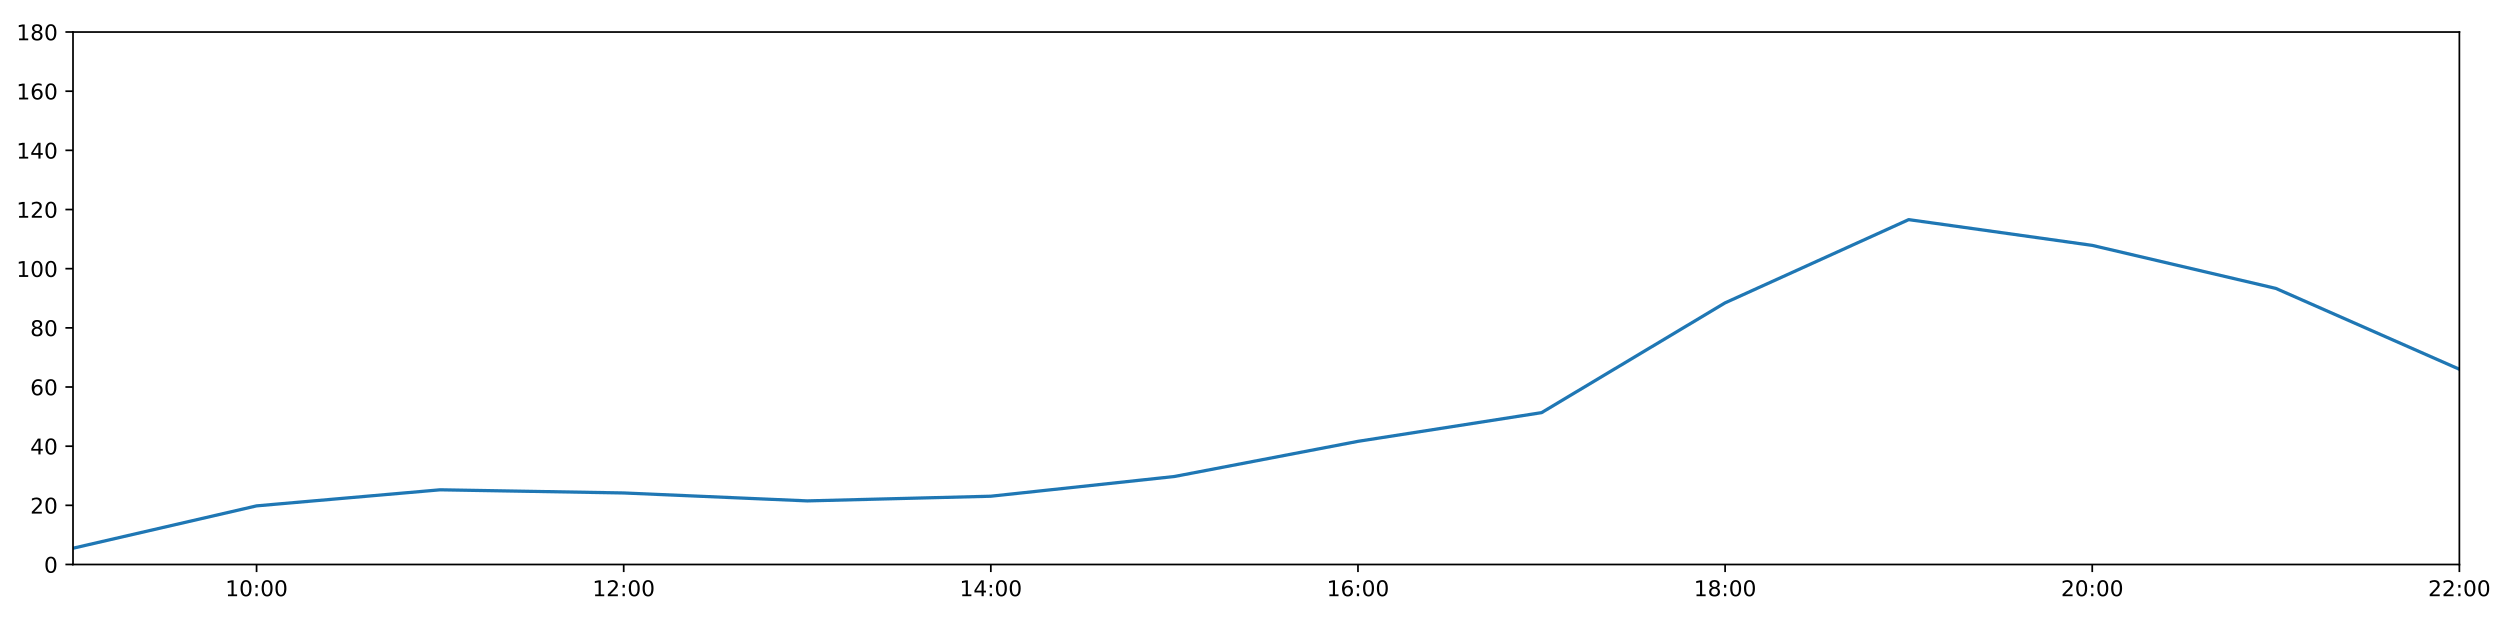
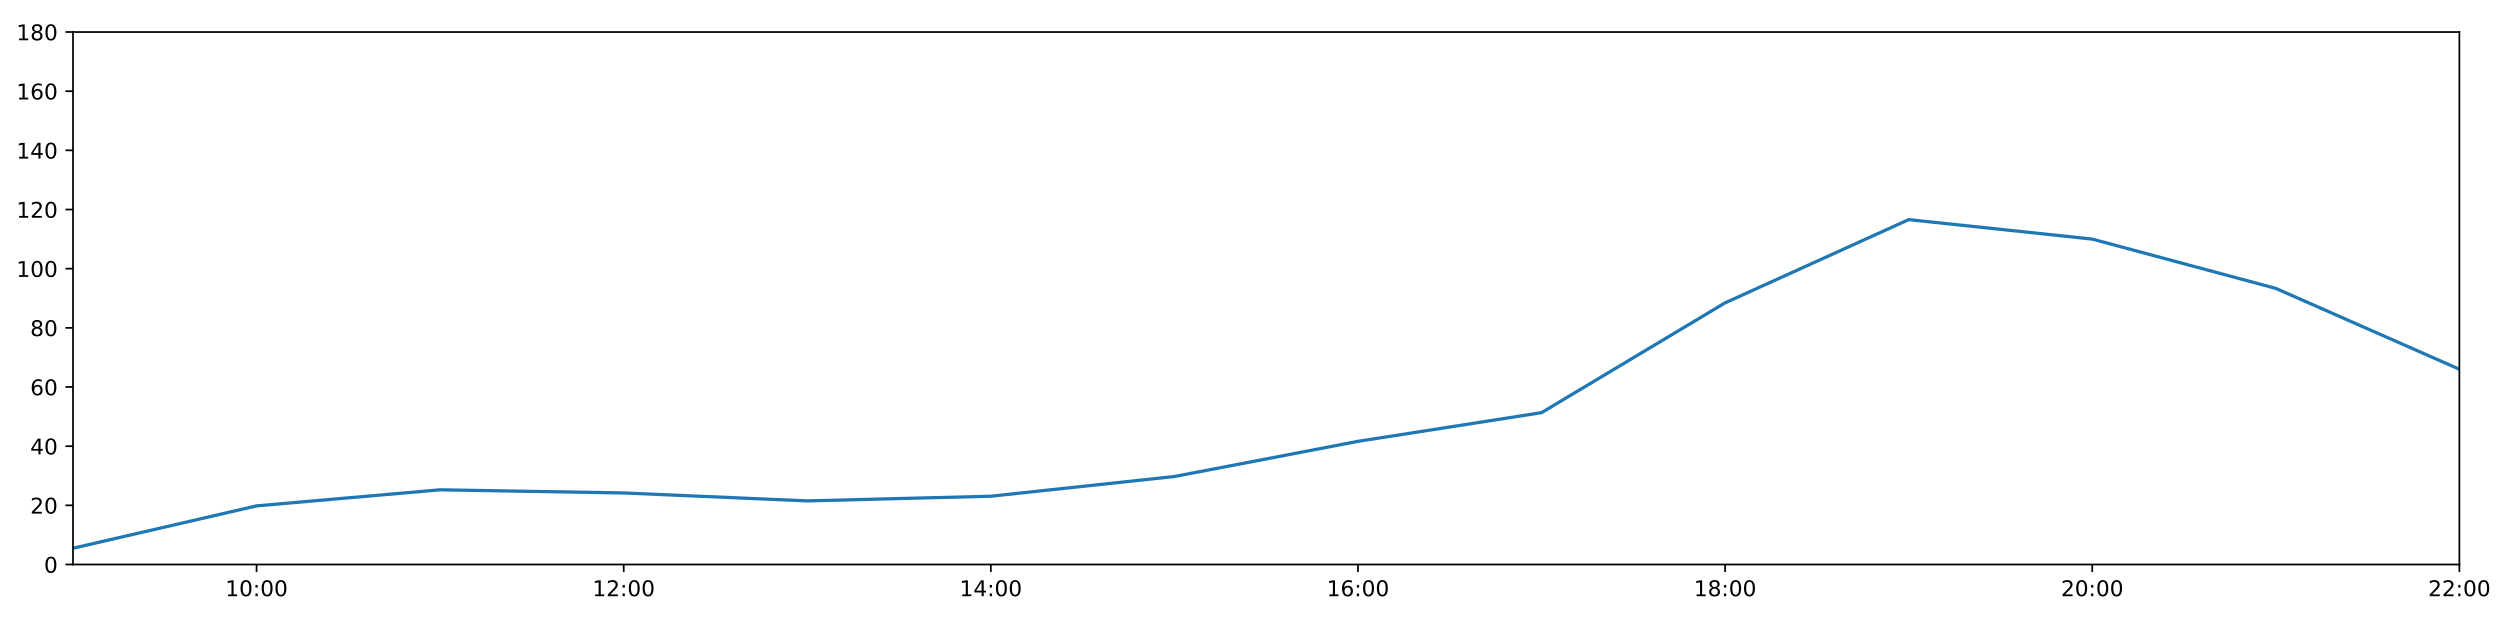
<svg xmlns="http://www.w3.org/2000/svg" xmlns:xlink="http://www.w3.org/1999/xlink" height="288pt" version="1.1" viewBox="0 0 1152 288" width="1152pt">
  <defs>
    <style type="text/css">
*{stroke-linecap:butt;stroke-linejoin:round;}
  </style>
  </defs>
  <g id="figure_1">
    <g id="patch_1">
      <path d="M 0 288  L 1152 288  L 1152 0  L 0 0  z " style="fill:#ffffff;" />
    </g>
    <g id="axes_1">
      <g id="patch_2">
        <path d="M 33.64 260.12  L 1133.28 260.12  L 1133.28 14.76  L 33.64 14.76  z " style="fill:#ffffff;" />
      </g>
      <g id="matplotlib.axis_1">
        <g id="xtick_1">
          <g id="line2d_1">
            <defs>
-               <path d="M 0 0  L 0 3.5  " id="mb8f8dafbd3" style="stroke:#000000;stroke-width:0.8;" />
-             </defs>
-             <g>
-               <use style="stroke:#000000;stroke-width:0.8;" x="118.228" xlink:href="#mb8f8dafbd3" y="260.12" />
+               <path d="M 0 0  L 0 3.5  " id="mf52a3cd042" style="stroke:#000000;stroke-width:0.8;" />
+             </defs>
+             <g>
+               <use style="stroke:#000000;stroke-width:0.8;" x="118.228" xlink:href="#mf52a3cd042" y="260.12" />
            </g>
          </g>
          <g id="text_1">
            <defs>
              <path d="M 12.406 8.297  L 28.516 8.297  L 28.516 63.922  L 10.984 60.406  L 10.984 69.391  L 28.422 72.906  L 38.281 72.906  L 38.281 8.297  L 54.391 8.297  L 54.391 0  L 12.406 0  z " id="DejaVuSans-49" />
              <path d="M 31.781 66.406  Q 24.172 66.406 20.328 58.906  Q 16.5 51.422 16.5 36.375  Q 16.5 21.391 20.328 13.891  Q 24.172 6.391 31.781 6.391  Q 39.453 6.391 43.281 13.891  Q 47.125 21.391 47.125 36.375  Q 47.125 51.422 43.281 58.906  Q 39.453 66.406 31.781 66.406  z M 31.781 74.219  Q 44.047 74.219 50.516 64.516  Q 56.984 54.828 56.984 36.375  Q 56.984 17.969 50.516 8.266  Q 44.047 -1.422 31.781 -1.422  Q 19.531 -1.422 13.062 8.266  Q 6.594 17.969 6.594 36.375  Q 6.594 54.828 13.062 64.516  Q 19.531 74.219 31.781 74.219  z " id="DejaVuSans-48" />
              <path d="M 11.719 12.406  L 22.016 12.406  L 22.016 0  L 11.719 0  z M 11.719 51.703  L 22.016 51.703  L 22.016 39.312  L 11.719 39.312  z " id="DejaVuSans-58" />
            </defs>
            <g transform="translate(103.8183 274.7184)scale(0.1 -0.1)">
              <use xlink:href="#DejaVuSans-49" />
              <use x="63.623" xlink:href="#DejaVuSans-48" />
              <use x="127.246" xlink:href="#DejaVuSans-58" />
              <use x="160.938" xlink:href="#DejaVuSans-48" />
              <use x="224.561" xlink:href="#DejaVuSans-48" />
            </g>
          </g>
        </g>
        <g id="xtick_2">
          <g id="line2d_2">
            <g>
-               <use style="stroke:#000000;stroke-width:0.8;" x="287.403" xlink:href="#mb8f8dafbd3" y="260.12" />
+               <use style="stroke:#000000;stroke-width:0.8;" x="287.403" xlink:href="#mf52a3cd042" y="260.12" />
            </g>
          </g>
          <g id="text_2">
            <defs>
              <path d="M 19.188 8.297  L 53.609 8.297  L 53.609 0  L 7.328 0  L 7.328 8.297  Q 12.938 14.109 22.625 23.891  Q 32.328 33.688 34.812 36.531  Q 39.547 41.844 41.422 45.531  Q 43.312 49.219 43.312 52.781  Q 43.312 58.594 39.234 62.25  Q 35.156 65.922 28.609 65.922  Q 23.969 65.922 18.812 64.312  Q 13.672 62.703 7.812 59.422  L 7.812 69.391  Q 13.766 71.781 18.938 73  Q 24.125 74.219 28.422 74.219  Q 39.75 74.219 46.484 68.547  Q 53.219 62.891 53.219 53.422  Q 53.219 48.922 51.531 44.891  Q 49.859 40.875 45.406 35.406  Q 44.188 33.984 37.641 27.219  Q 31.109 20.453 19.188 8.297  z " id="DejaVuSans-50" />
            </defs>
            <g transform="translate(272.9937 274.7184)scale(0.1 -0.1)">
              <use xlink:href="#DejaVuSans-49" />
              <use x="63.623" xlink:href="#DejaVuSans-50" />
              <use x="127.246" xlink:href="#DejaVuSans-58" />
              <use x="160.938" xlink:href="#DejaVuSans-48" />
              <use x="224.561" xlink:href="#DejaVuSans-48" />
            </g>
          </g>
        </g>
        <g id="xtick_3">
          <g id="line2d_3">
            <g>
-               <use style="stroke:#000000;stroke-width:0.8;" x="456.578" xlink:href="#mb8f8dafbd3" y="260.12" />
+               <use style="stroke:#000000;stroke-width:0.8;" x="456.578" xlink:href="#mf52a3cd042" y="260.12" />
            </g>
          </g>
          <g id="text_3">
            <defs>
              <path d="M 37.797 64.312  L 12.891 25.391  L 37.797 25.391  z M 35.203 72.906  L 47.609 72.906  L 47.609 25.391  L 58.016 25.391  L 58.016 17.188  L 47.609 17.188  L 47.609 0  L 37.797 0  L 37.797 17.188  L 4.891 17.188  L 4.891 26.703  z " id="DejaVuSans-52" />
            </defs>
            <g transform="translate(442.1691 274.7184)scale(0.1 -0.1)">
              <use xlink:href="#DejaVuSans-49" />
              <use x="63.623" xlink:href="#DejaVuSans-52" />
              <use x="127.246" xlink:href="#DejaVuSans-58" />
              <use x="160.938" xlink:href="#DejaVuSans-48" />
              <use x="224.561" xlink:href="#DejaVuSans-48" />
            </g>
          </g>
        </g>
        <g id="xtick_4">
          <g id="line2d_4">
            <g>
-               <use style="stroke:#000000;stroke-width:0.8;" x="625.754" xlink:href="#mb8f8dafbd3" y="260.12" />
+               <use style="stroke:#000000;stroke-width:0.8;" x="625.754" xlink:href="#mf52a3cd042" y="260.12" />
            </g>
          </g>
          <g id="text_4">
            <defs>
              <path d="M 33.016 40.375  Q 26.375 40.375 22.484 35.828  Q 18.609 31.297 18.609 23.391  Q 18.609 15.531 22.484 10.953  Q 26.375 6.391 33.016 6.391  Q 39.656 6.391 43.531 10.953  Q 47.406 15.531 47.406 23.391  Q 47.406 31.297 43.531 35.828  Q 39.656 40.375 33.016 40.375  z M 52.594 71.297  L 52.594 62.312  Q 48.875 64.062 45.094 64.984  Q 41.312 65.922 37.594 65.922  Q 27.828 65.922 22.672 59.328  Q 17.531 52.734 16.797 39.406  Q 19.672 43.656 24.016 45.922  Q 28.375 48.188 33.594 48.188  Q 44.578 48.188 50.953 41.516  Q 57.328 34.859 57.328 23.391  Q 57.328 12.156 50.688 5.359  Q 44.047 -1.422 33.016 -1.422  Q 20.359 -1.422 13.672 8.266  Q 6.984 17.969 6.984 36.375  Q 6.984 53.656 15.188 63.938  Q 23.391 74.219 37.203 74.219  Q 40.922 74.219 44.703 73.484  Q 48.484 72.75 52.594 71.297  z " id="DejaVuSans-54" />
            </defs>
            <g transform="translate(611.3445 274.7184)scale(0.1 -0.1)">
              <use xlink:href="#DejaVuSans-49" />
              <use x="63.623" xlink:href="#DejaVuSans-54" />
              <use x="127.246" xlink:href="#DejaVuSans-58" />
              <use x="160.938" xlink:href="#DejaVuSans-48" />
              <use x="224.561" xlink:href="#DejaVuSans-48" />
            </g>
          </g>
        </g>
        <g id="xtick_5">
          <g id="line2d_5">
            <g>
-               <use style="stroke:#000000;stroke-width:0.8;" x="794.929" xlink:href="#mb8f8dafbd3" y="260.12" />
+               <use style="stroke:#000000;stroke-width:0.8;" x="794.929" xlink:href="#mf52a3cd042" y="260.12" />
            </g>
          </g>
          <g id="text_5">
            <defs>
              <path d="M 31.781 34.625  Q 24.75 34.625 20.719 30.859  Q 16.703 27.094 16.703 20.516  Q 16.703 13.922 20.719 10.156  Q 24.75 6.391 31.781 6.391  Q 38.812 6.391 42.859 10.172  Q 46.922 13.969 46.922 20.516  Q 46.922 27.094 42.891 30.859  Q 38.875 34.625 31.781 34.625  z M 21.922 38.812  Q 15.578 40.375 12.031 44.719  Q 8.5 49.078 8.5 55.328  Q 8.5 64.062 14.719 69.141  Q 20.953 74.219 31.781 74.219  Q 42.672 74.219 48.875 69.141  Q 55.078 64.062 55.078 55.328  Q 55.078 49.078 51.531 44.719  Q 48 40.375 41.703 38.812  Q 48.828 37.156 52.797 32.312  Q 56.781 27.484 56.781 20.516  Q 56.781 9.906 50.312 4.234  Q 43.844 -1.422 31.781 -1.422  Q 19.734 -1.422 13.25 4.234  Q 6.781 9.906 6.781 20.516  Q 6.781 27.484 10.781 32.312  Q 14.797 37.156 21.922 38.812  z M 18.312 54.391  Q 18.312 48.734 21.844 45.562  Q 25.391 42.391 31.781 42.391  Q 38.141 42.391 41.719 45.562  Q 45.312 48.734 45.312 54.391  Q 45.312 60.062 41.719 63.234  Q 38.141 66.406 31.781 66.406  Q 25.391 66.406 21.844 63.234  Q 18.312 60.062 18.312 54.391  z " id="DejaVuSans-56" />
            </defs>
            <g transform="translate(780.5199 274.7184)scale(0.1 -0.1)">
              <use xlink:href="#DejaVuSans-49" />
              <use x="63.623" xlink:href="#DejaVuSans-56" />
              <use x="127.246" xlink:href="#DejaVuSans-58" />
              <use x="160.938" xlink:href="#DejaVuSans-48" />
              <use x="224.561" xlink:href="#DejaVuSans-48" />
            </g>
          </g>
        </g>
        <g id="xtick_6">
          <g id="line2d_6">
            <g>
-               <use style="stroke:#000000;stroke-width:0.8;" x="964.105" xlink:href="#mb8f8dafbd3" y="260.12" />
+               <use style="stroke:#000000;stroke-width:0.8;" x="964.105" xlink:href="#mf52a3cd042" y="260.12" />
            </g>
          </g>
          <g id="text_6">
            <g transform="translate(949.6952 274.7184)scale(0.1 -0.1)">
              <use xlink:href="#DejaVuSans-50" />
              <use x="63.623" xlink:href="#DejaVuSans-48" />
              <use x="127.246" xlink:href="#DejaVuSans-58" />
              <use x="160.938" xlink:href="#DejaVuSans-48" />
              <use x="224.561" xlink:href="#DejaVuSans-48" />
            </g>
          </g>
        </g>
        <g id="xtick_7">
          <g id="line2d_7">
            <g>
-               <use style="stroke:#000000;stroke-width:0.8;" x="1133.28" xlink:href="#mb8f8dafbd3" y="260.12" />
+               <use style="stroke:#000000;stroke-width:0.8;" x="1133.28" xlink:href="#mf52a3cd042" y="260.12" />
            </g>
          </g>
          <g id="text_7">
            <g transform="translate(1118.871 274.7184)scale(0.1 -0.1)">
              <use xlink:href="#DejaVuSans-50" />
              <use x="63.623" xlink:href="#DejaVuSans-50" />
              <use x="127.246" xlink:href="#DejaVuSans-58" />
              <use x="160.938" xlink:href="#DejaVuSans-48" />
              <use x="224.561" xlink:href="#DejaVuSans-48" />
            </g>
          </g>
        </g>
      </g>
      <g id="matplotlib.axis_2">
        <g id="ytick_1">
          <g id="line2d_8">
            <defs>
-               <path d="M 0 0  L -3.5 0  " id="m355f32d572" style="stroke:#000000;stroke-width:0.8;" />
-             </defs>
-             <g>
-               <use style="stroke:#000000;stroke-width:0.8;" x="33.64" xlink:href="#m355f32d572" y="260.12" />
+               <path d="M 0 0  L -3.5 0  " id="m196f729b97" style="stroke:#000000;stroke-width:0.8;" />
+             </defs>
+             <g>
+               <use style="stroke:#000000;stroke-width:0.8;" x="33.64" xlink:href="#m196f729b97" y="260.12" />
            </g>
          </g>
          <g id="text_8">
            <g transform="translate(20.2775 263.9192)scale(0.1 -0.1)">
              <use xlink:href="#DejaVuSans-48" />
            </g>
          </g>
        </g>
        <g id="ytick_2">
          <g id="line2d_9">
            <g>
-               <use style="stroke:#000000;stroke-width:0.8;" x="33.64" xlink:href="#m355f32d572" y="232.858" />
+               <use style="stroke:#000000;stroke-width:0.8;" x="33.64" xlink:href="#m196f729b97" y="232.858" />
            </g>
          </g>
          <g id="text_9">
            <g transform="translate(13.915 236.657)scale(0.1 -0.1)">
              <use xlink:href="#DejaVuSans-50" />
              <use x="63.623" xlink:href="#DejaVuSans-48" />
            </g>
          </g>
        </g>
        <g id="ytick_3">
          <g id="line2d_10">
            <g>
-               <use style="stroke:#000000;stroke-width:0.8;" x="33.64" xlink:href="#m355f32d572" y="205.596" />
+               <use style="stroke:#000000;stroke-width:0.8;" x="33.64" xlink:href="#m196f729b97" y="205.596" />
            </g>
          </g>
          <g id="text_10">
            <g transform="translate(13.915 209.3948)scale(0.1 -0.1)">
              <use xlink:href="#DejaVuSans-52" />
              <use x="63.623" xlink:href="#DejaVuSans-48" />
            </g>
          </g>
        </g>
        <g id="ytick_4">
          <g id="line2d_11">
            <g>
-               <use style="stroke:#000000;stroke-width:0.8;" x="33.64" xlink:href="#m355f32d572" y="178.333" />
+               <use style="stroke:#000000;stroke-width:0.8;" x="33.64" xlink:href="#m196f729b97" y="178.333" />
            </g>
          </g>
          <g id="text_11">
            <g transform="translate(13.915 182.1326)scale(0.1 -0.1)">
              <use xlink:href="#DejaVuSans-54" />
              <use x="63.623" xlink:href="#DejaVuSans-48" />
            </g>
          </g>
        </g>
        <g id="ytick_5">
          <g id="line2d_12">
            <g>
-               <use style="stroke:#000000;stroke-width:0.8;" x="33.64" xlink:href="#m355f32d572" y="151.071" />
+               <use style="stroke:#000000;stroke-width:0.8;" x="33.64" xlink:href="#m196f729b97" y="151.071" />
            </g>
          </g>
          <g id="text_12">
            <g transform="translate(13.915 154.8703)scale(0.1 -0.1)">
              <use xlink:href="#DejaVuSans-56" />
              <use x="63.623" xlink:href="#DejaVuSans-48" />
            </g>
          </g>
        </g>
        <g id="ytick_6">
          <g id="line2d_13">
            <g>
-               <use style="stroke:#000000;stroke-width:0.8;" x="33.64" xlink:href="#m355f32d572" y="123.809" />
+               <use style="stroke:#000000;stroke-width:0.8;" x="33.64" xlink:href="#m196f729b97" y="123.809" />
            </g>
          </g>
          <g id="text_13">
            <g transform="translate(7.5525 127.6081)scale(0.1 -0.1)">
              <use xlink:href="#DejaVuSans-49" />
              <use x="63.623" xlink:href="#DejaVuSans-48" />
              <use x="127.246" xlink:href="#DejaVuSans-48" />
            </g>
          </g>
        </g>
        <g id="ytick_7">
          <g id="line2d_14">
            <g>
-               <use style="stroke:#000000;stroke-width:0.8;" x="33.64" xlink:href="#m355f32d572" y="96.547" />
+               <use style="stroke:#000000;stroke-width:0.8;" x="33.64" xlink:href="#m196f729b97" y="96.547" />
            </g>
          </g>
          <g id="text_14">
            <g transform="translate(7.5525 100.3459)scale(0.1 -0.1)">
              <use xlink:href="#DejaVuSans-49" />
              <use x="63.623" xlink:href="#DejaVuSans-50" />
              <use x="127.246" xlink:href="#DejaVuSans-48" />
            </g>
          </g>
        </g>
        <g id="ytick_8">
          <g id="line2d_15">
            <g>
-               <use style="stroke:#000000;stroke-width:0.8;" x="33.64" xlink:href="#m355f32d572" y="69.284" />
+               <use style="stroke:#000000;stroke-width:0.8;" x="33.64" xlink:href="#m196f729b97" y="69.284" />
            </g>
          </g>
          <g id="text_15">
            <g transform="translate(7.5525 73.08366)scale(0.1 -0.1)">
              <use xlink:href="#DejaVuSans-49" />
              <use x="63.623" xlink:href="#DejaVuSans-52" />
              <use x="127.246" xlink:href="#DejaVuSans-48" />
            </g>
          </g>
        </g>
        <g id="ytick_9">
          <g id="line2d_16">
            <g>
-               <use style="stroke:#000000;stroke-width:0.8;" x="33.64" xlink:href="#m355f32d572" y="42.022" />
+               <use style="stroke:#000000;stroke-width:0.8;" x="33.64" xlink:href="#m196f729b97" y="42.022" />
            </g>
          </g>
          <g id="text_16">
            <g transform="translate(7.5525 45.82144)scale(0.1 -0.1)">
              <use xlink:href="#DejaVuSans-49" />
              <use x="63.623" xlink:href="#DejaVuSans-54" />
              <use x="127.246" xlink:href="#DejaVuSans-48" />
            </g>
          </g>
        </g>
        <g id="ytick_10">
          <g id="line2d_17">
            <g>
-               <use style="stroke:#000000;stroke-width:0.8;" x="33.64" xlink:href="#m355f32d572" y="14.76" />
+               <use style="stroke:#000000;stroke-width:0.8;" x="33.64" xlink:href="#m196f729b97" y="14.76" />
            </g>
          </g>
          <g id="text_17">
            <g transform="translate(7.5525 18.55922)scale(0.1 -0.1)">
              <use xlink:href="#DejaVuSans-49" />
              <use x="63.623" xlink:href="#DejaVuSans-56" />
              <use x="127.246" xlink:href="#DejaVuSans-48" />
            </g>
          </g>
        </g>
      </g>
      <g id="line2d_18">
-         <path clip-path="url(#p28c5f7a501)" d="M 33.64 252.623  L 118.228 233.106  L 202.815 225.701  L 287.403 227.157  L 371.991 230.813  L 456.578 228.655  L 541.166 219.567  L 625.754 203.365  L 710.342 190.147  L 794.929 139.547  L 879.517 101.204  L 964.105 113.074  L 1048.692 132.896  L 1133.28 170.155  " style="fill:none;stroke:#1f77b4;stroke-linecap:square;stroke-width:1.5;" />
+         <path clip-path="url(#p08c8285264)" d="M 33.64 252.623  L 118.228 233.106  L 202.815 225.701  L 287.403 227.157  L 371.991 230.813  L 456.578 228.655  L 541.166 219.567  L 625.754 203.365  L 710.342 190.147  L 794.929 139.547  L 879.517 101.204  L 964.105 110.178  L 1048.692 132.896  L 1133.28 170.155  " style="fill:none;stroke:#1f77b4;stroke-linecap:square;stroke-width:1.5;" />
      </g>
      <g id="patch_3">
        <path d="M 33.64 260.12  L 33.64 14.76  " style="fill:none;stroke:#000000;stroke-linecap:square;stroke-linejoin:miter;stroke-width:0.8;" />
      </g>
      <g id="patch_4">
        <path d="M 1133.28 260.12  L 1133.28 14.76  " style="fill:none;stroke:#000000;stroke-linecap:square;stroke-linejoin:miter;stroke-width:0.8;" />
      </g>
      <g id="patch_5">
        <path d="M 33.64 260.12  L 1133.28 260.12  " style="fill:none;stroke:#000000;stroke-linecap:square;stroke-linejoin:miter;stroke-width:0.8;" />
      </g>
      <g id="patch_6">
        <path d="M 33.64 14.76  L 1133.28 14.76  " style="fill:none;stroke:#000000;stroke-linecap:square;stroke-linejoin:miter;stroke-width:0.8;" />
      </g>
    </g>
  </g>
  <defs>
-     <clipPath id="p28c5f7a501">
+     <clipPath id="p08c8285264">
      <rect height="245.36" width="1099.64" x="33.64" y="14.76" />
    </clipPath>
  </defs>
</svg>
